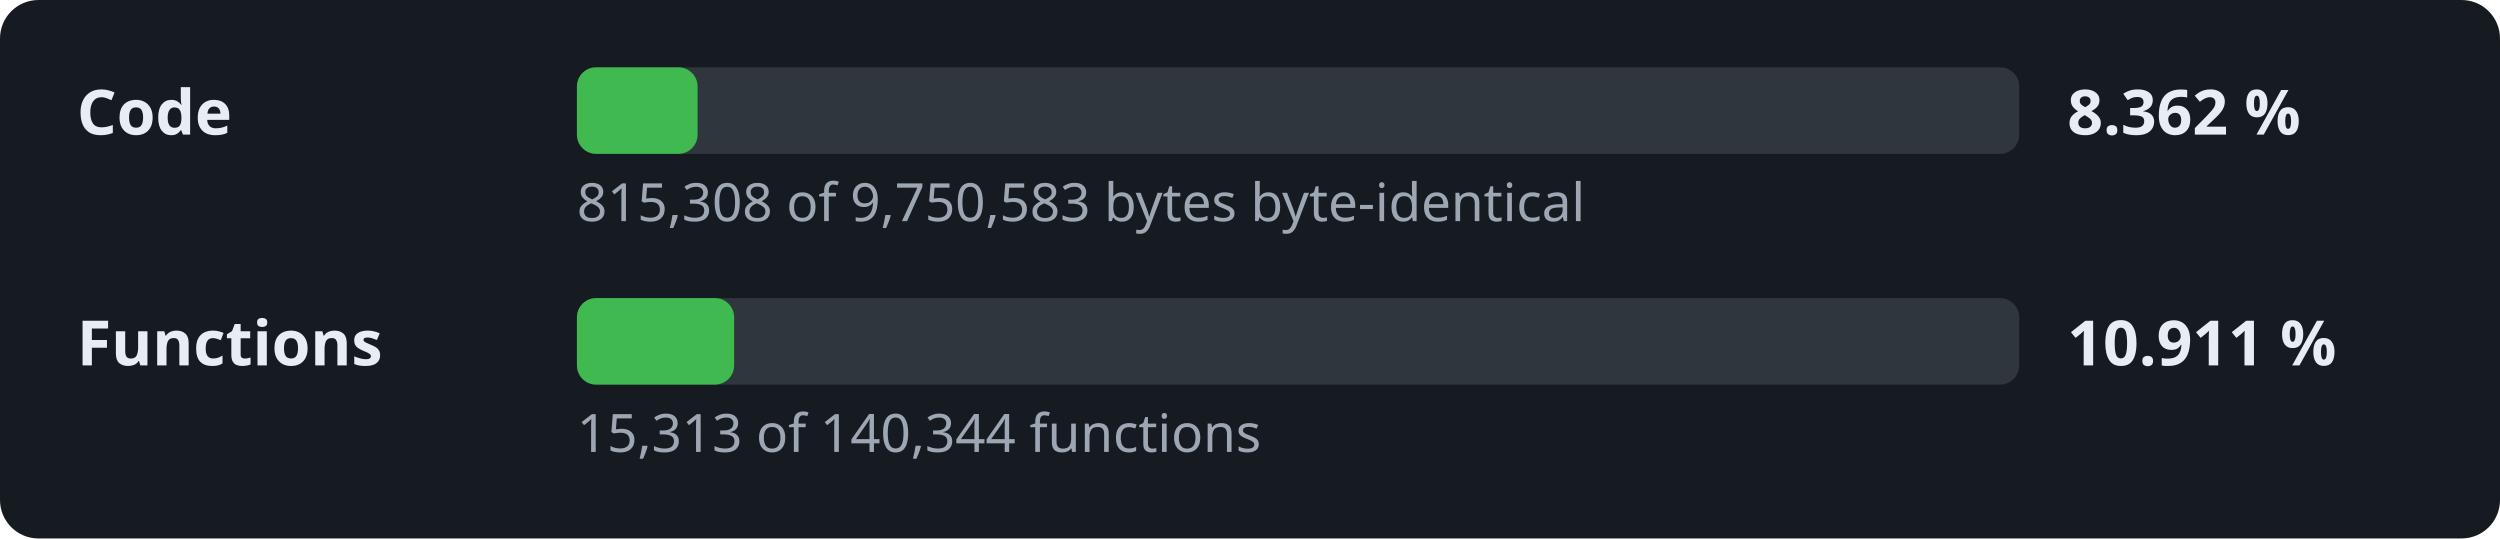
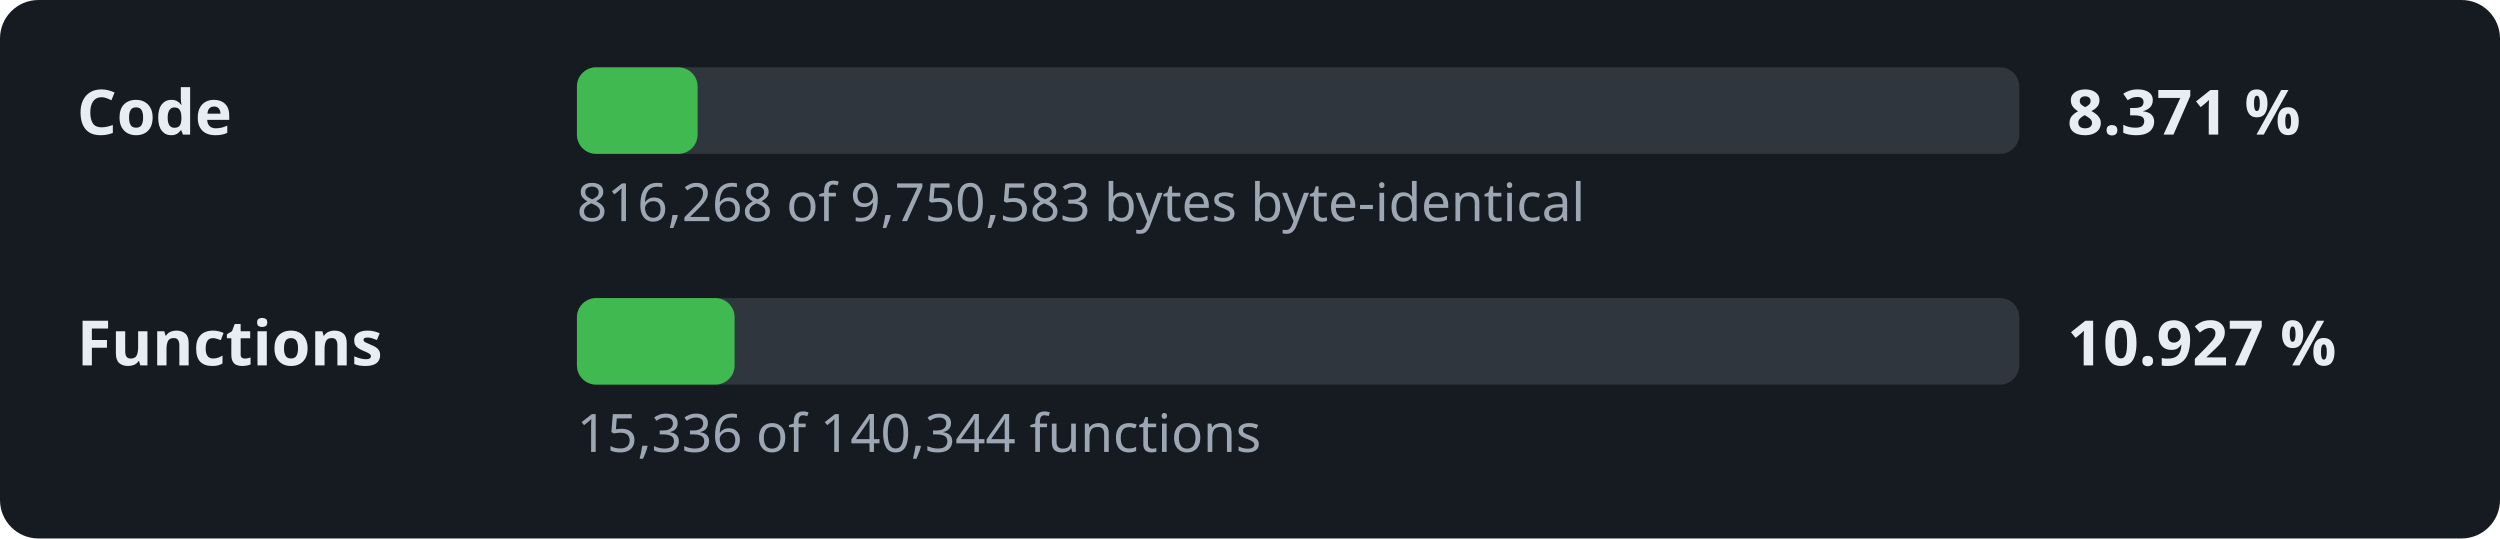
- <svg xmlns="http://www.w3.org/2000/svg" width="520" height="112" viewBox="0 0 520 112" role="img" aria-label="Decompilation progress: 8.362 % of the code">
+ <svg xmlns="http://www.w3.org/2000/svg" width="520" height="112" viewBox="0 0 520 112" role="img" aria-label="Decompilation progress: 8.371 % of the code">
  <style>.l,.v{font:600 13px sans-serif;fill:#e6edf3}.d{font:11px sans-serif;fill:#9da7b3}.t{fill:#30363d}.f{fill:#3fb950}</style>
  <rect width="520" height="112" rx="8" fill="#161b22" />
  <text x="16" y="28" class="l">Code</text>
  <rect x="120" y="14" width="300" height="18" rx="4" class="t" />
  <rect x="120" y="14" width="25.1" height="18" rx="4" class="f" />
-   <text x="430" y="28" class="v">8.362 %</text>
-   <text x="120" y="46" class="d">815,308 of 9,750,583 bytes byte-identical</text>
+   <text x="430" y="28" class="v">8.371 %</text>
+   <text x="120" y="46" class="d">816,268 of 9,750,583 bytes byte-identical</text>
  <text x="16" y="76" class="l">Functions</text>
  <rect x="120" y="62" width="300" height="18" rx="4" class="t" />
-   <rect x="120" y="62" width="32.7" height="18" rx="4" class="f" />
-   <text x="430" y="76" class="v">10.911 %</text>
-   <text x="120" y="94" class="d">15,313 of 140,344 functions</text>
+   <rect x="120" y="62" width="32.8" height="18" rx="4" class="f" />
+   <text x="430" y="76" class="v">10.927 %</text>
+   <text x="120" y="94" class="d">15,336 of 140,344 functions</text>
</svg>
